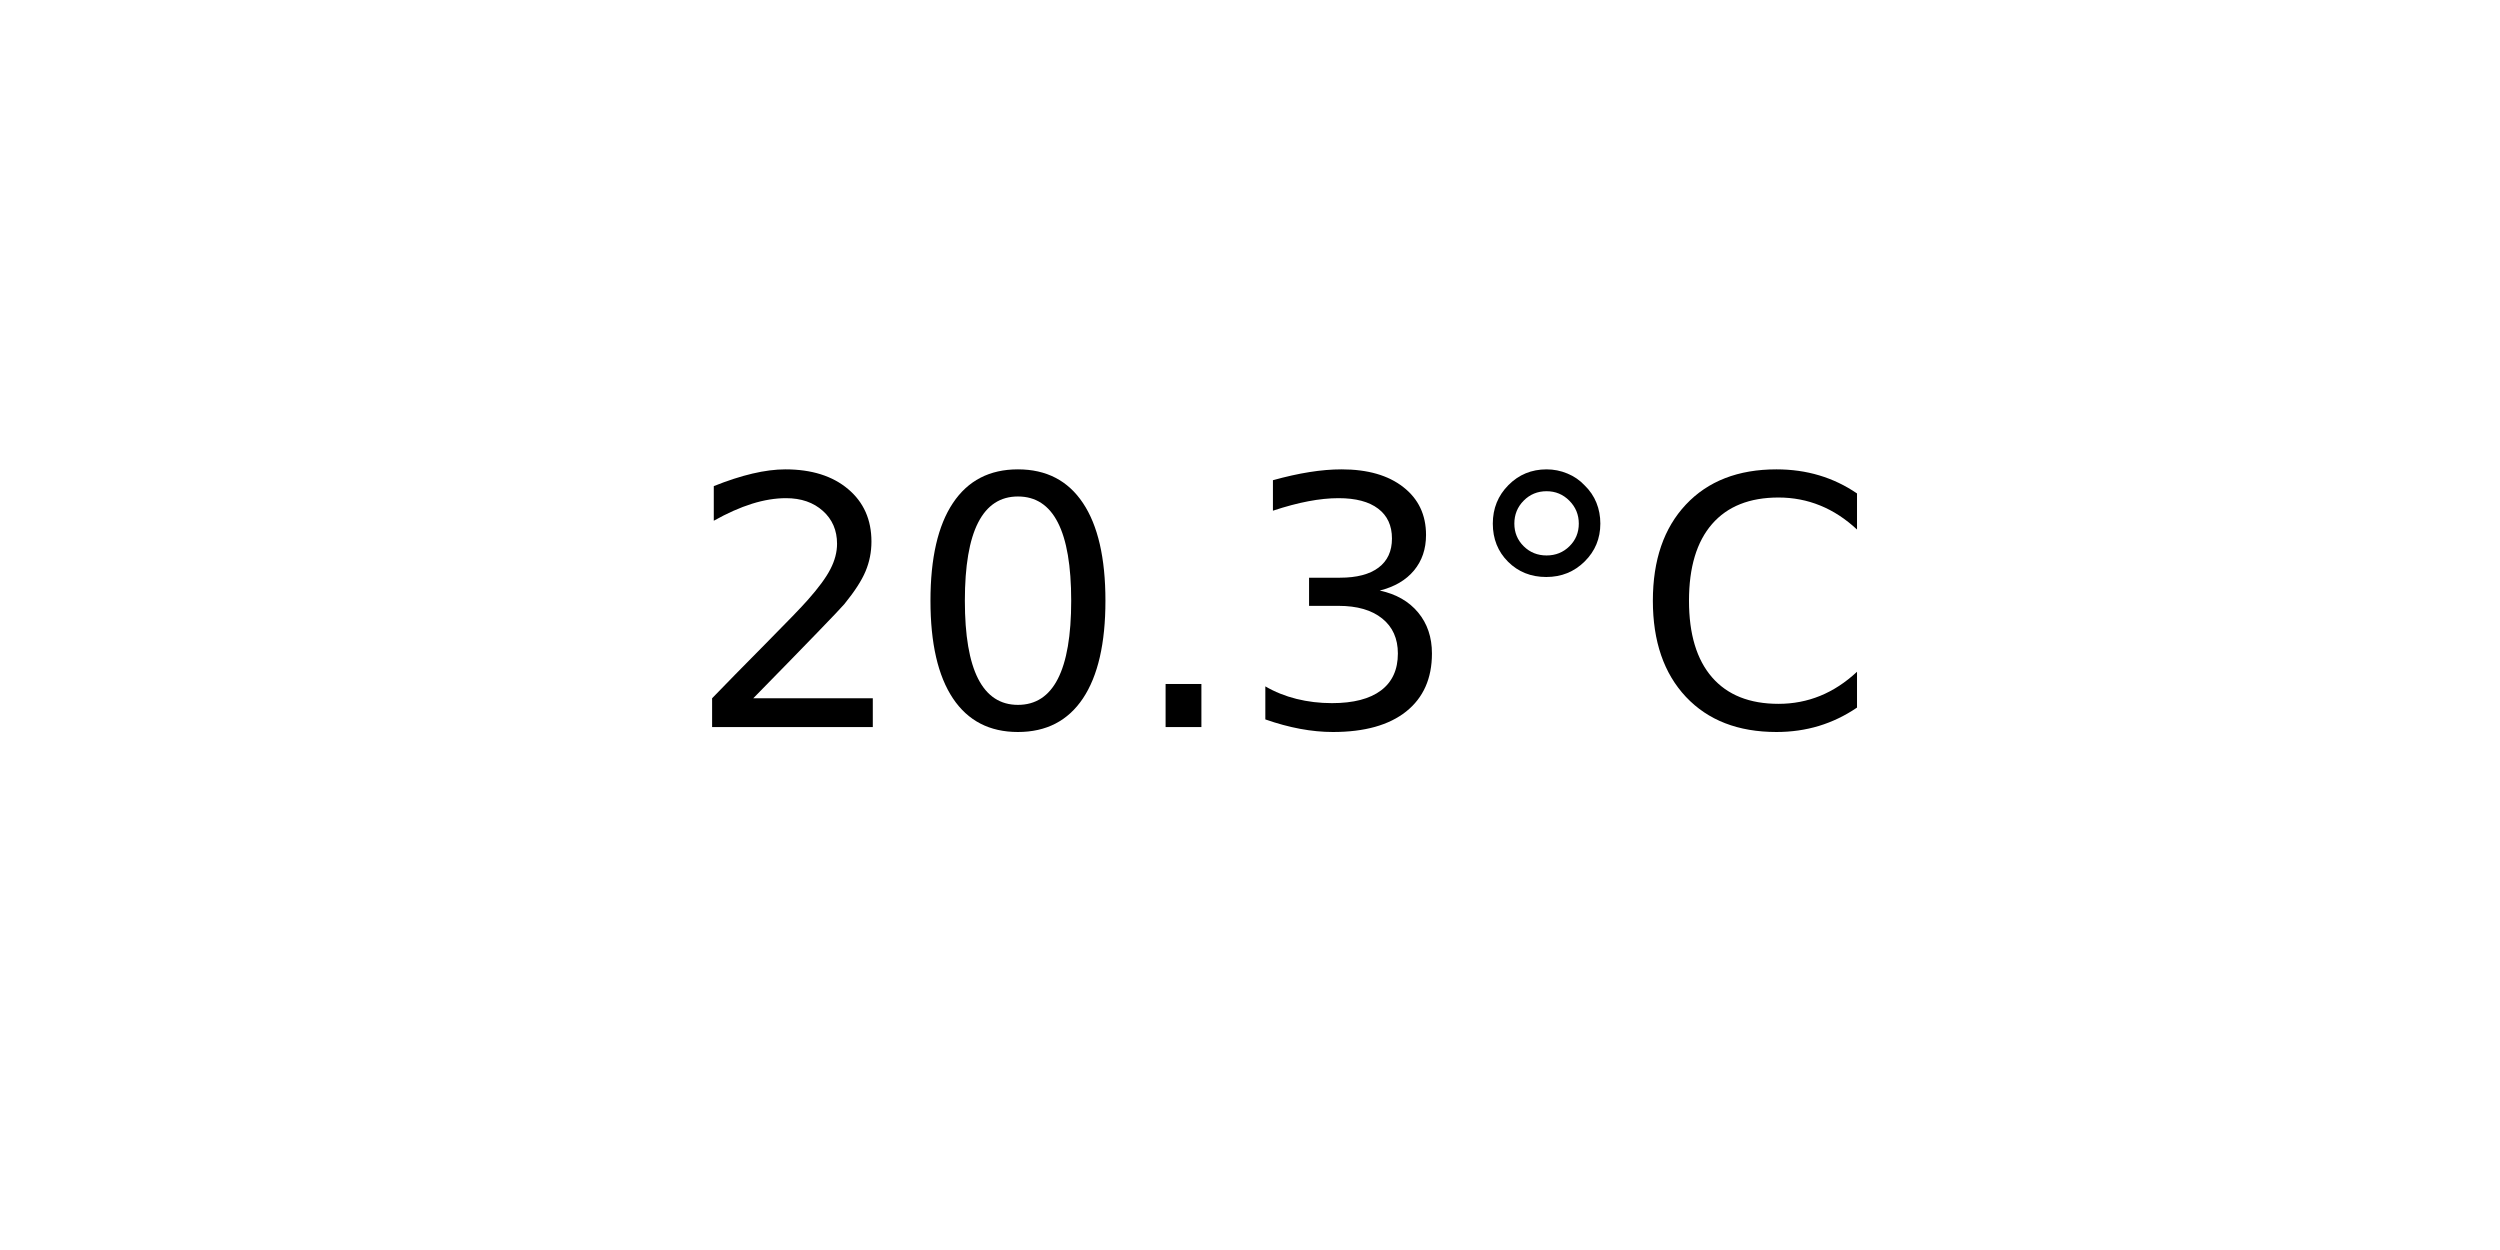
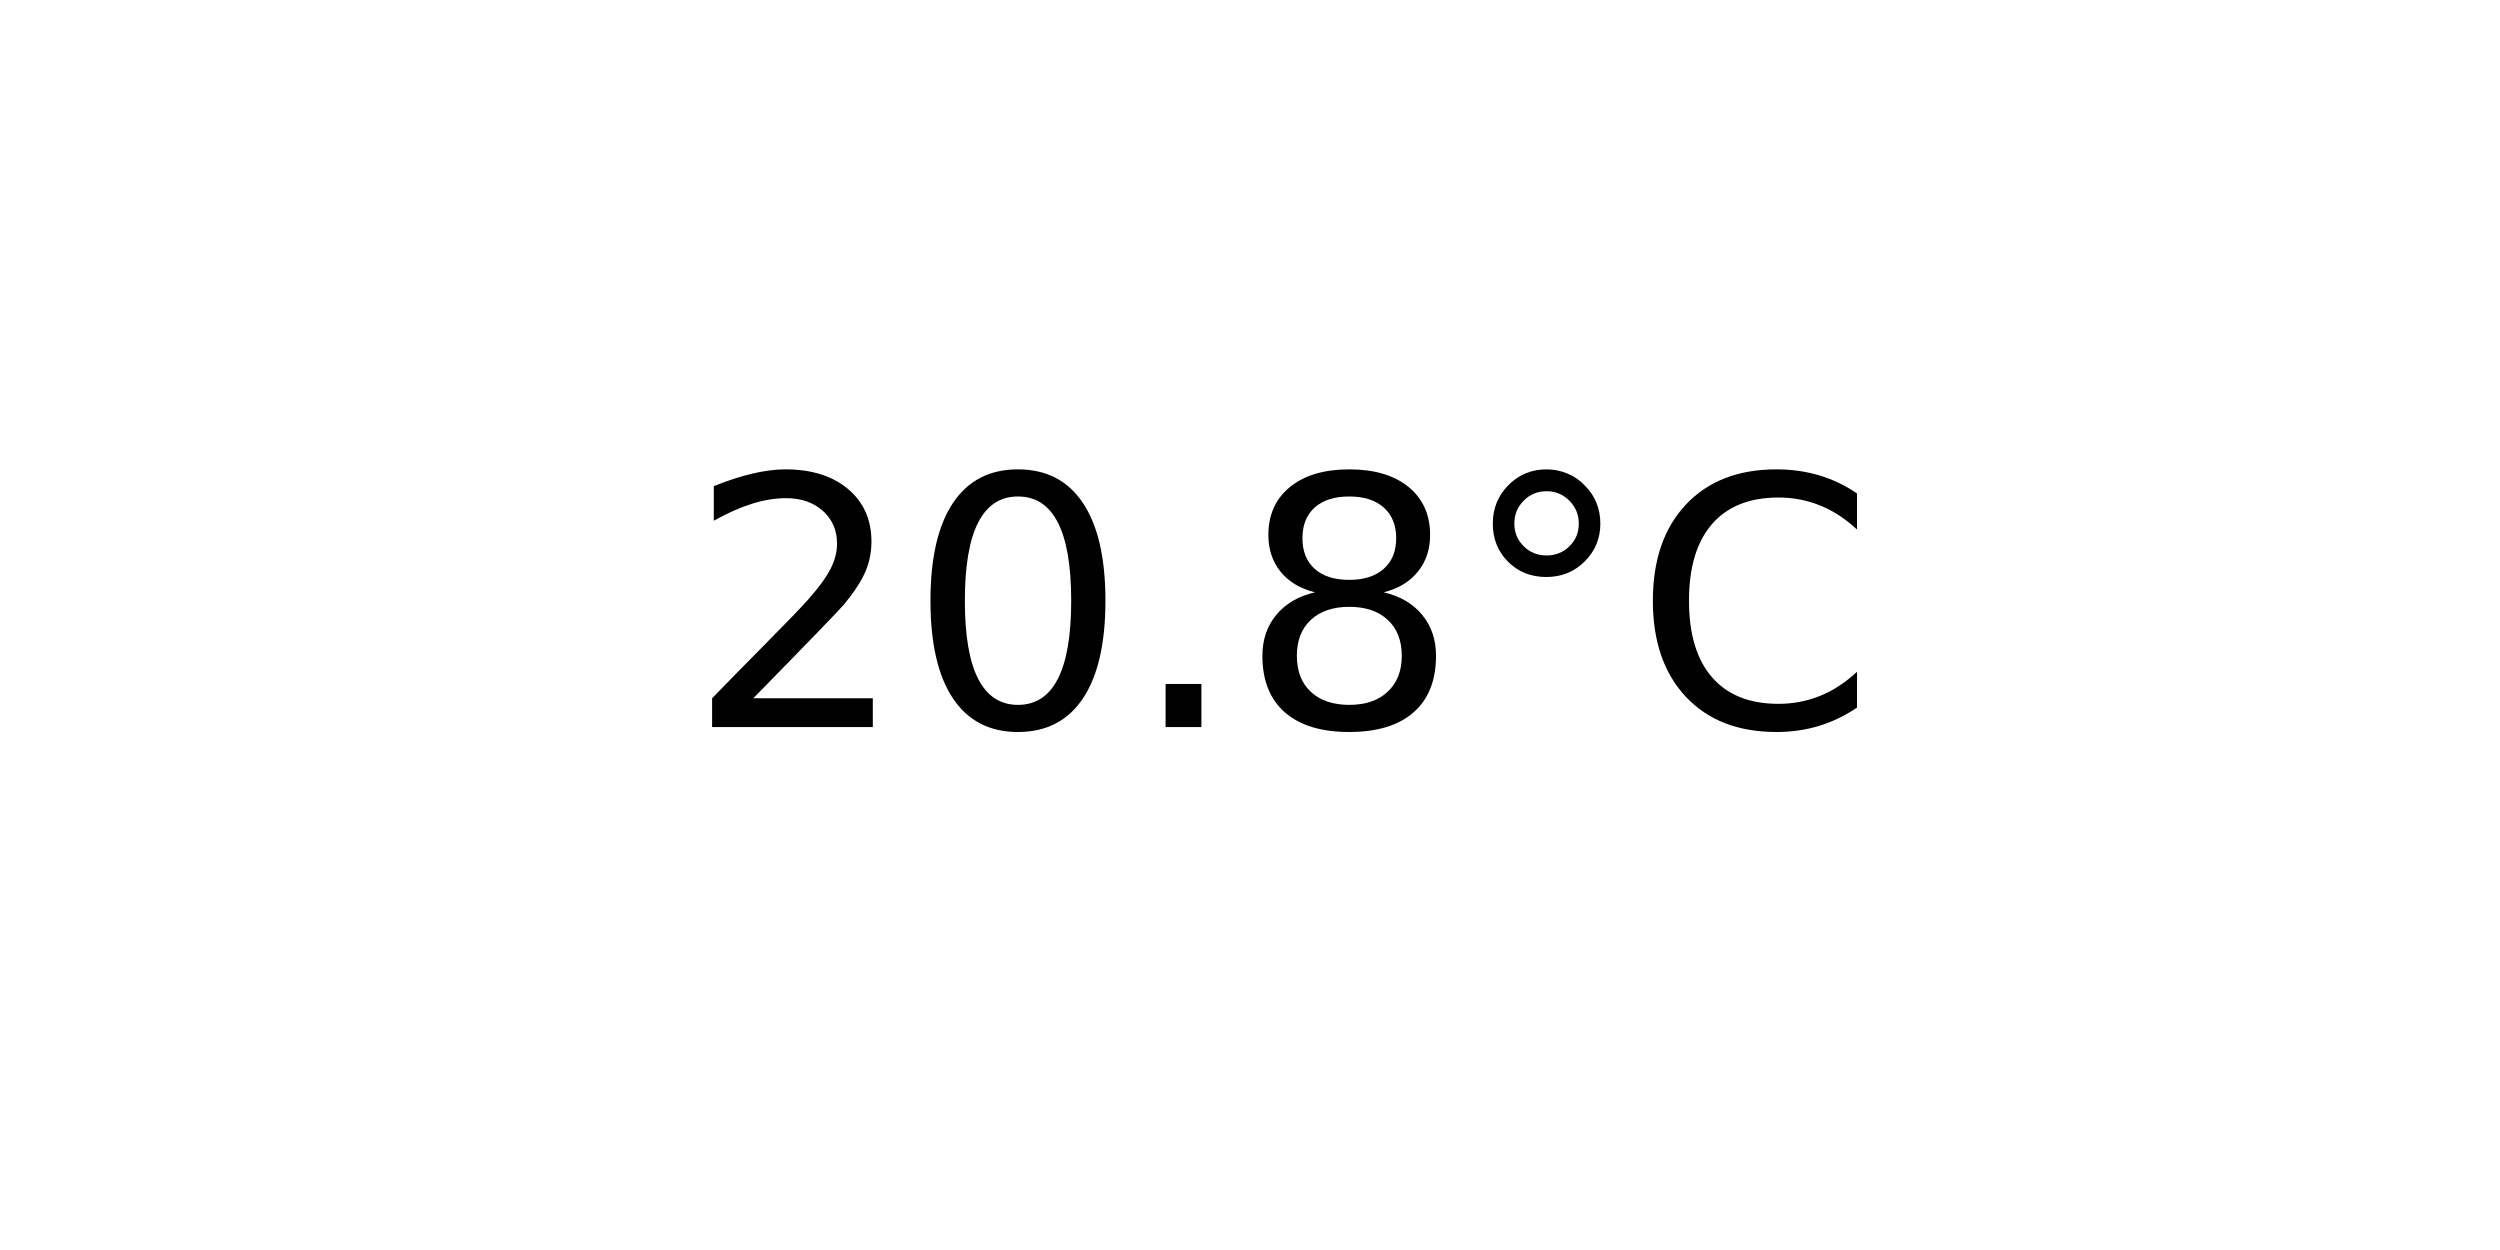
<svg xmlns="http://www.w3.org/2000/svg" xmlns:xlink="http://www.w3.org/1999/xlink" width="72pt" height="36pt" viewBox="0 0 72 36" version="1.1">
  <defs>
    <style type="text/css">*{stroke-linejoin: round; stroke-linecap: butt}</style>
  </defs>
  <g id="figure_1">
    <g id="axes_1">
      <g id="text_1">
        <g transform="translate(19.77578 20.93937) scale(0.1 -0.1)">
          <defs>
            <path id="DejaVuSans-32" d="M 1228 531  L 3431 531  L 3431 0  L 469 0  L 469 531  Q 828 903 1448 1529  Q 2069 2156 2228 2338  Q 2531 2678 2651 2914  Q 2772 3150 2772 3378  Q 2772 3750 2511 3984  Q 2250 4219 1831 4219  Q 1534 4219 1204 4116  Q 875 4013 500 3803  L 500 4441  Q 881 4594 1212 4672  Q 1544 4750 1819 4750  Q 2544 4750 2975 4387  Q 3406 4025 3406 3419  Q 3406 3131 3298 2873  Q 3191 2616 2906 2266  Q 2828 2175 2409 1742  Q 1991 1309 1228 531  z " transform="scale(0.015625)" />
            <path id="DejaVuSans-30" d="M 2034 4250  Q 1547 4250 1301 3770  Q 1056 3291 1056 2328  Q 1056 1369 1301 889  Q 1547 409 2034 409  Q 2525 409 2770 889  Q 3016 1369 3016 2328  Q 3016 3291 2770 3770  Q 2525 4250 2034 4250  z M 2034 4750  Q 2819 4750 3233 4129  Q 3647 3509 3647 2328  Q 3647 1150 3233 529  Q 2819 -91 2034 -91  Q 1250 -91 836 529  Q 422 1150 422 2328  Q 422 3509 836 4129  Q 1250 4750 2034 4750  z " transform="scale(0.015625)" />
            <path id="DejaVuSans-2e" d="M 684 794  L 1344 794  L 1344 0  L 684 0  L 684 794  z " transform="scale(0.015625)" />
-             <path id="DejaVuSans-33" d="M 2597 2516  Q 3050 2419 3304 2112  Q 3559 1806 3559 1356  Q 3559 666 3084 287  Q 2609 -91 1734 -91  Q 1441 -91 1130 -33  Q 819 25 488 141  L 488 750  Q 750 597 1062 519  Q 1375 441 1716 441  Q 2309 441 2620 675  Q 2931 909 2931 1356  Q 2931 1769 2642 2001  Q 2353 2234 1838 2234  L 1294 2234  L 1294 2753  L 1863 2753  Q 2328 2753 2575 2939  Q 2822 3125 2822 3475  Q 2822 3834 2567 4026  Q 2313 4219 1838 4219  Q 1578 4219 1281 4162  Q 984 4106 628 3988  L 628 4550  Q 988 4650 1302 4700  Q 1616 4750 1894 4750  Q 2613 4750 3031 4423  Q 3450 4097 3450 3541  Q 3450 3153 3228 2886  Q 3006 2619 2597 2516  z " transform="scale(0.015625)" />
+             <path id="DejaVuSans-38" d="M 2034 2216  Q 1584 2216 1326 1975  Q 1069 1734 1069 1313  Q 1069 891 1326 650  Q 1584 409 2034 409  Q 2484 409 2743 651  Q 3003 894 3003 1313  Q 3003 1734 2745 1975  Q 2488 2216 2034 2216  z M 1403 2484  Q 997 2584 770 2862  Q 544 3141 544 3541  Q 544 4100 942 4425  Q 1341 4750 2034 4750  Q 2731 4750 3128 4425  Q 3525 4100 3525 3541  Q 3525 3141 3298 2862  Q 3072 2584 2669 2484  Q 3125 2378 3379 2068  Q 3634 1759 3634 1313  Q 3634 634 3220 271  Q 2806 -91 2034 -91  Q 1263 -91 848 271  Q 434 634 434 1313  Q 434 1759 690 2068  Q 947 2378 1403 2484  z M 1172 3481  Q 1172 3119 1398 2916  Q 1625 2713 2034 2713  Q 2441 2713 2670 2916  Q 2900 3119 2900 3481  Q 2900 3844 2670 4047  Q 2441 4250 2034 4250  Q 1625 4250 1398 4047  Q 1172 3844 1172 3481  z " transform="scale(0.015625)" />
            <path id="DejaVuSans-b0" d="M 1600 4347  Q 1350 4347 1178 4173  Q 1006 4000 1006 3750  Q 1006 3503 1178 3333  Q 1350 3163 1600 3163  Q 1850 3163 2022 3333  Q 2194 3503 2194 3750  Q 2194 3997 2020 4172  Q 1847 4347 1600 4347  z M 1600 4750  Q 1800 4750 1984 4673  Q 2169 4597 2303 4453  Q 2447 4313 2519 4134  Q 2591 3956 2591 3750  Q 2591 3338 2302 3052  Q 2013 2766 1594 2766  Q 1172 2766 890 3047  Q 609 3328 609 3750  Q 609 4169 896 4459  Q 1184 4750 1600 4750  z " transform="scale(0.015625)" />
            <path id="DejaVuSans-43" d="M 4122 4306  L 4122 3641  Q 3803 3938 3442 4084  Q 3081 4231 2675 4231  Q 1875 4231 1450 3742  Q 1025 3253 1025 2328  Q 1025 1406 1450 917  Q 1875 428 2675 428  Q 3081 428 3442 575  Q 3803 722 4122 1019  L 4122 359  Q 3791 134 3420 21  Q 3050 -91 2638 -91  Q 1578 -91 968 557  Q 359 1206 359 2328  Q 359 3453 968 4101  Q 1578 4750 2638 4750  Q 3056 4750 3426 4639  Q 3797 4528 4122 4306  z " transform="scale(0.015625)" />
          </defs>
          <use xlink:href="#DejaVuSans-32" />
          <use xlink:href="#DejaVuSans-30" x="63.623" />
          <use xlink:href="#DejaVuSans-2e" x="127.246" />
-           <use xlink:href="#DejaVuSans-33" x="159.033" />
+           <use xlink:href="#DejaVuSans-38" x="159.033" />
          <use xlink:href="#DejaVuSans-b0" x="222.656" />
          <use xlink:href="#DejaVuSans-43" x="272.656" />
        </g>
      </g>
    </g>
  </g>
</svg>
